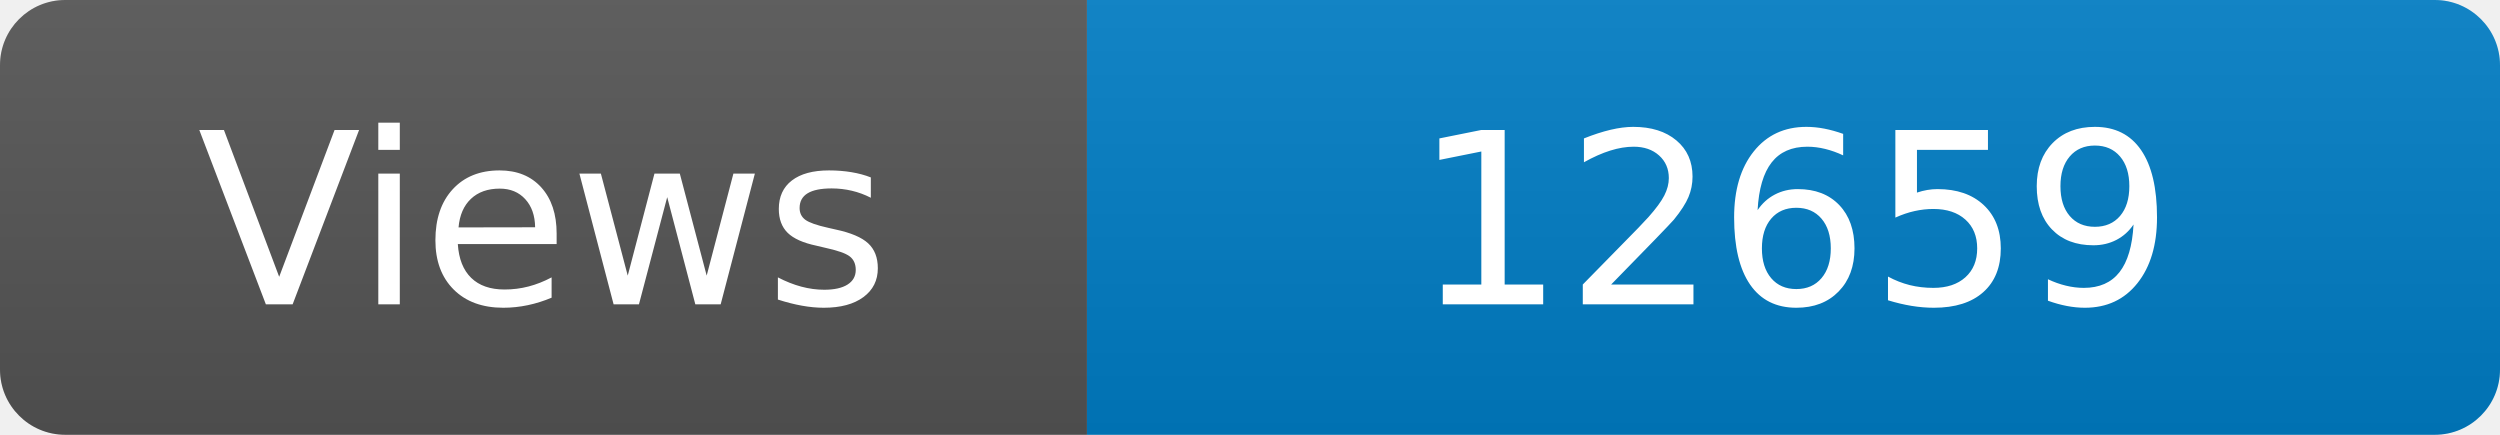
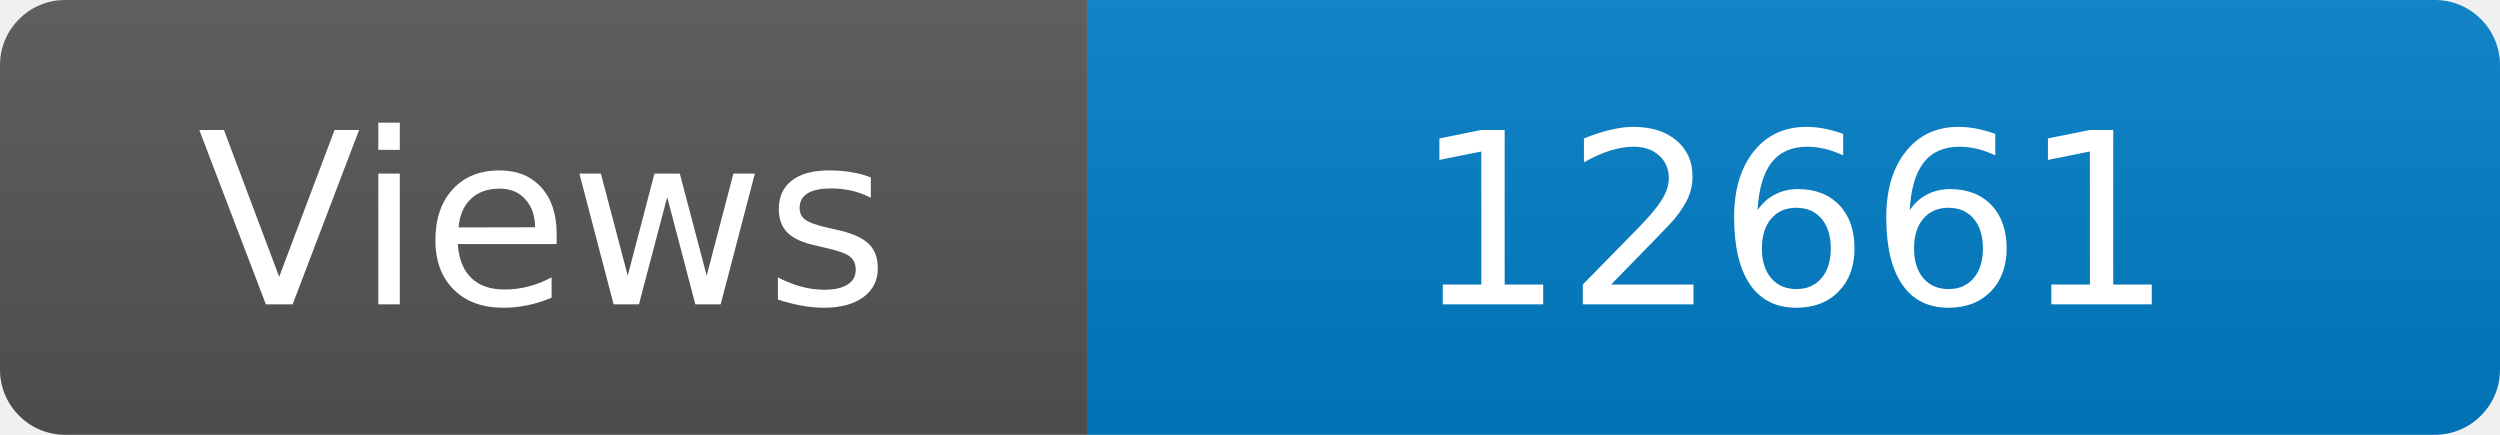
<svg xmlns="http://www.w3.org/2000/svg" width="115" height="20" role="img" aria-label="Maintained?: yes">
  <linearGradient id="s" x2="0" y2="100%">
    <stop offset="0" stop-color="#bbb" stop-opacity=".1" />
    <stop offset="1" stop-opacity=".1" />
  </linearGradient>
  <clipPath id="r">
    <rect width="115" height="20" rx="3" fill="#fff" />
  </clipPath>
  <g clip-path="url(#r)">
    <rect width="50" height="20" fill="#555" />
    <rect x="50" width="160" height="20" fill="#007ec6" />
    <rect width="115" height="20" fill="url(#s)" />
  </g>
  <g fill="#fff" text-anchor="middle" font-family="Verdana,Geneva,DejaVu Sans,sans-serif" font-size="110">
    <text x="250" y="140" transform="scale(.1)" fill="#fff">Views</text>
-     <text x="825" y="140" transform="scale(.1)" fill="#fff">12659</text>
+     <text x="825" y="140" transform="scale(.1)" fill="#fff">12661</text>
  </g>
</svg>
